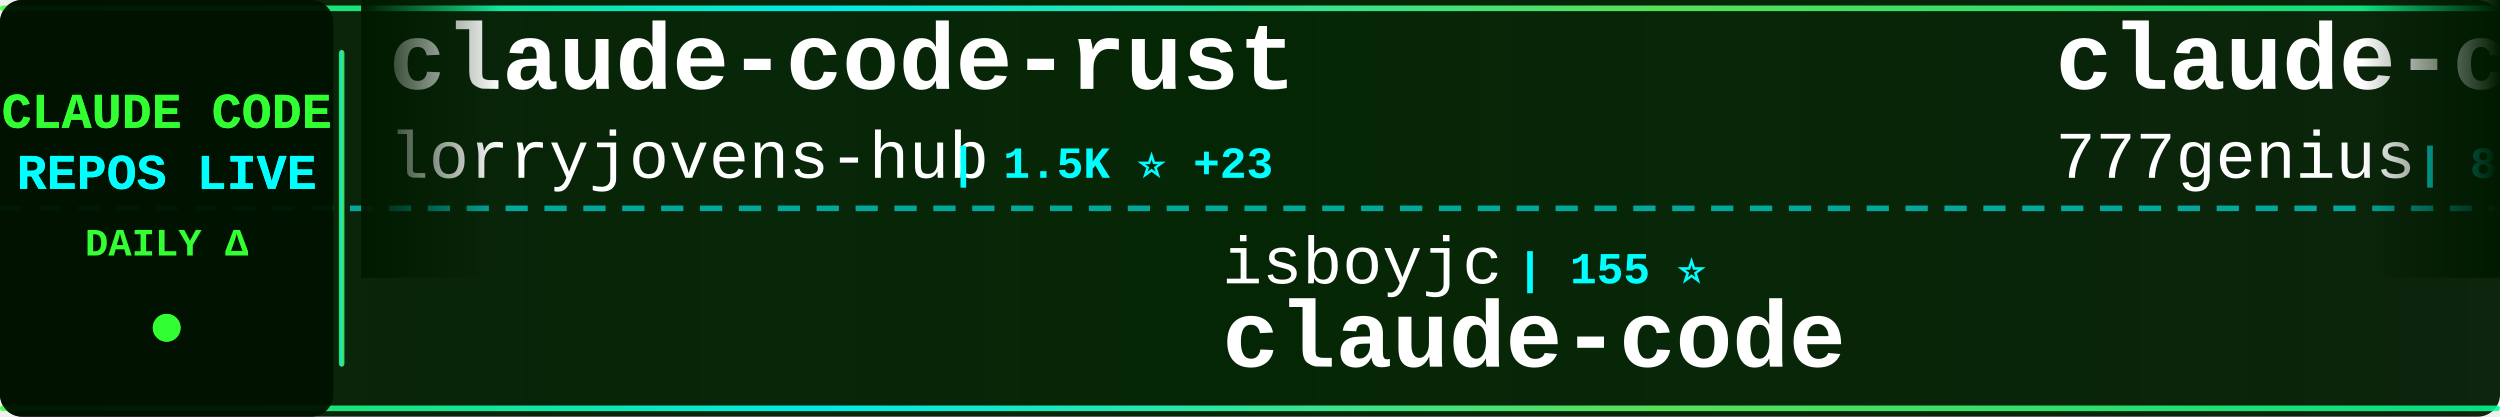
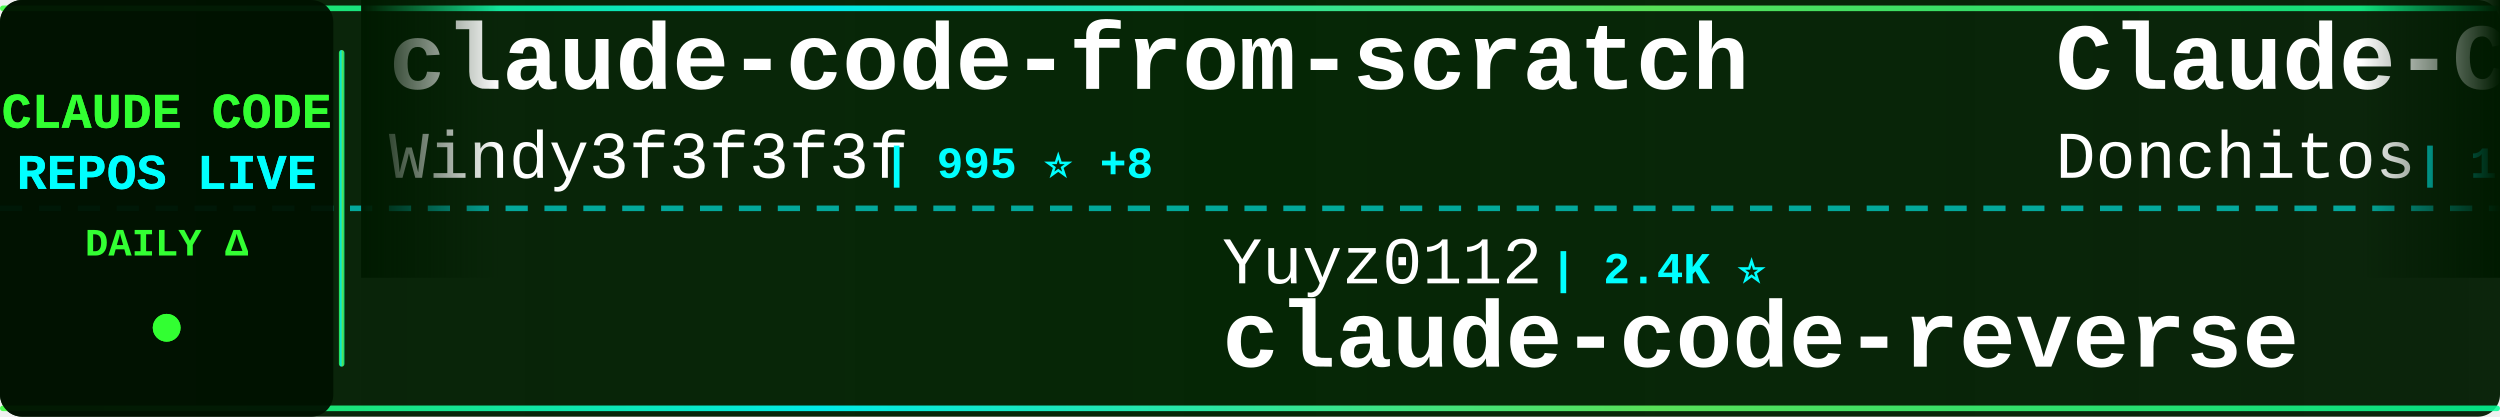
<svg xmlns="http://www.w3.org/2000/svg" width="900" height="150">
  <defs>
    <linearGradient id="tickerBg" x1="0%" y1="0%" x2="100%" y2="0%">
      <stop offset="0%" style="stop-color:#001a00;stop-opacity:0.95" />
      <stop offset="50%" style="stop-color:#002200;stop-opacity:0.98" />
      <stop offset="100%" style="stop-color:#001a00;stop-opacity:0.95" />
    </linearGradient>
    <linearGradient id="borderGrad" x1="0%" y1="0%" x2="100%" y2="0%">
      <stop offset="0%" style="stop-color:#33ff33;stop-opacity:0.85">
        <animate attributeName="stop-opacity" values="0.85;1;0.85" dur="2s" repeatCount="indefinite" />
      </stop>
      <stop offset="33%" style="stop-color:#00ffff;stop-opacity:0.9">
        <animate attributeName="stop-opacity" values="0.9;1;0.9" dur="2.2s" repeatCount="indefinite" />
      </stop>
      <stop offset="66%" style="stop-color:#66ff66;stop-opacity:0.85">
        <animate attributeName="stop-opacity" values="0.85;1;0.85" dur="1.8s" repeatCount="indefinite" />
      </stop>
      <stop offset="100%" style="stop-color:#00ff99;stop-opacity:0.85">
        <animate attributeName="stop-opacity" values="0.85;1;0.85" dur="2s" repeatCount="indefinite" />
      </stop>
    </linearGradient>
    <filter id="textGlow">
      <feGaussianBlur stdDeviation="0.1" result="coloredBlur" />
      <feMerge>
        <feMergeNode in="coloredBlur" />
        <feMergeNode in="SourceGraphic" />
      </feMerge>
    </filter>
    <filter id="metricGlow">
      <feGaussianBlur stdDeviation="0.2" result="coloredBlur" />
      <feMerge>
        <feMergeNode in="coloredBlur" />
        <feMergeNode in="SourceGraphic" />
      </feMerge>
    </filter>
    <linearGradient id="leftFade" x1="0%" y1="0%" x2="100%" y2="0%">
      <stop offset="0%" style="stop-color:#001a00;stop-opacity:1" />
      <stop offset="100%" style="stop-color:#001a00;stop-opacity:0" />
    </linearGradient>
    <linearGradient id="rightFade" x1="0%" y1="0%" x2="100%" y2="0%">
      <stop offset="0%" style="stop-color:#001a00;stop-opacity:0" />
      <stop offset="100%" style="stop-color:#001a00;stop-opacity:1" />
    </linearGradient>
  </defs>
  <rect width="900" height="150" fill="url(#tickerBg)" rx="8" />
  <rect x="0" y="2" width="900" height="2" fill="url(#borderGrad)" rx="1" />
  <rect x="0" y="146" width="900" height="2" fill="url(#borderGrad)" rx="1" />
  <line x1="0" y1="75" x2="900" y2="75" stroke="#00ffff" stroke-width="2" stroke-dasharray="8 6" opacity="0.6" />
  <rect x="0" y="0" width="120" height="150" fill="#001100" opacity="0.95" rx="8" />
  <text x="60" y="46" font-family="'Courier New', monospace" font-size="18" font-weight="bold" fill="#33ff33" text-anchor="middle" filter="url(#textGlow)">
    CLAUDE CODE
  </text>
  <text x="60" y="68" font-family="'Courier New', monospace" font-size="18" font-weight="bold" fill="#00ffff" text-anchor="middle" filter="url(#textGlow)">
    REPOS LIVE
  </text>
  <text x="60" y="92" font-family="'Courier New', monospace" font-size="14" font-weight="bold" fill="#33ff33" text-anchor="middle">
    DAILY Δ
  </text>
  <circle cx="60" cy="118" r="5" fill="#33ff33" filter="url(#metricGlow)">
    <animate attributeName="r" values="4;6;4" dur="1.5s" repeatCount="indefinite" />
    <animate attributeName="opacity" values="0.6;1;0.6" dur="1.5s" repeatCount="indefinite" />
  </circle>
  <rect x="122" y="18" width="2" height="114" fill="url(#borderGrad)" rx="1" />
  <clipPath id="tickerClip">
    <rect x="130" y="0" width="770" height="150" />
  </clipPath>
  <g clip-path="url(#tickerClip)">
    <g id="tickerItems">
      <animateTransform attributeName="transform" attributeType="XML" type="translate" from="0 0" to="-3000 0" dur="54s" repeatCount="indefinite" />
      <g transform="translate(0, 0)">
-         <text x="140" y="32" font-family="'Courier New', monospace" font-size="34" font-weight="bold" fill="#ffffff">claude-code-rust</text>
-         <text x="140" y="64" font-family="'Courier New', monospace" font-size="24" font-weight="normal" fill="#ffffff" opacity="1.0">lorryjovens-hub</text>
-         <text x="342" y="64" font-family="'Courier New', monospace" font-size="16" font-weight="bold" fill="#00ffff"> | 1.5K ⭐ +23</text>
+         <text x="140" y="32" font-family="'Courier New', monospace" font-size="34" font-weight="bold" fill="#ffffff">claude-code-from-scratch</text>
+         <text x="140" y="64" font-family="'Courier New', monospace" font-size="24" font-weight="normal" fill="#ffffff" opacity="1.0">Windy3f3f3f3f</text>
+         <text x="318" y="64" font-family="'Courier New', monospace" font-size="16" font-weight="bold" fill="#00ffff"> | 995 ⭐ +8</text>
      </g>
      <g transform="translate(300, 0)">
-         <text x="140" y="102" font-family="'Courier New', monospace" font-size="24" font-weight="normal" fill="#ffffff" opacity="1.0">isboyjc</text>
-         <text x="246" y="102" font-family="'Courier New', monospace" font-size="16" font-weight="bold" fill="#00ffff"> | 155 ⭐</text>
+         <text x="140" y="102" font-family="'Courier New', monospace" font-size="24" font-weight="normal" fill="#ffffff" opacity="1.0">Yuyz0112</text>
+         <text x="258" y="102" font-family="'Courier New', monospace" font-size="16" font-weight="bold" fill="#00ffff"> | 2.4K ⭐</text>
+         <text x="140" y="132" font-family="'Courier New', monospace" font-size="34" font-weight="bold" fill="#ffffff">claude-code-reverse</text>
+       </g>
+       <g transform="translate(600, 0)">
+         <text x="140" y="32" font-family="'Courier New', monospace" font-size="34" font-weight="bold" fill="#ffffff">Claude-Code-Game-Studios</text>
+         <text x="140" y="64" font-family="'Courier New', monospace" font-size="24" font-weight="normal" fill="#ffffff" opacity="1.0">Donchitos</text>
+         <text x="270" y="64" font-family="'Courier New', monospace" font-size="16" font-weight="bold" fill="#00ffff"> | 16.0K ⭐ +219</text>
+       </g>
+       <g transform="translate(900, 0)">
+         <text x="140" y="102" font-family="'Courier New', monospace" font-size="24" font-weight="normal" fill="#ffffff" opacity="1.0">Windy3f3f3f3f</text>
+         <text x="318" y="102" font-family="'Courier New', monospace" font-size="16" font-weight="bold" fill="#00ffff"> | 2.0K ⭐ +14</text>
+         <text x="140" y="132" font-family="'Courier New', monospace" font-size="34" font-weight="bold" fill="#ffffff">how-claude-code-works</text>
+       </g>
+       <g transform="translate(1200, 0)">
+         <text x="140" y="32" font-family="'Courier New', monospace" font-size="34" font-weight="bold" fill="#ffffff">Claude-Code</text>
+         <text x="140" y="64" font-family="'Courier New', monospace" font-size="24" font-weight="normal" fill="#ffffff" opacity="1.0">pengchengneo</text>
+         <text x="306" y="64" font-family="'Courier New', monospace" font-size="16" font-weight="bold" fill="#00ffff"> | 1.2K ⭐ +8</text>
+       </g>
+       <g transform="translate(1500, 0)">
+         <text x="140" y="102" font-family="'Courier New', monospace" font-size="24" font-weight="normal" fill="#ffffff" opacity="1.0">codeaashu</text>
+         <text x="270" y="102" font-family="'Courier New', monospace" font-size="16" font-weight="bold" fill="#00ffff"> | 2.3K ⭐ +22</text>
        <text x="140" y="132" font-family="'Courier New', monospace" font-size="34" font-weight="bold" fill="#ffffff">claude-code</text>
      </g>
-       <g transform="translate(600, 0)">
-         <text x="140" y="32" font-family="'Courier New', monospace" font-size="34" font-weight="bold" fill="#ffffff">claude-code-source-code</text>
-         <text x="140" y="64" font-family="'Courier New', monospace" font-size="24" font-weight="normal" fill="#ffffff" opacity="1.0">777genius</text>
-         <text x="270" y="64" font-family="'Courier New', monospace" font-size="16" font-weight="bold" fill="#00ffff"> | 899 ⭐</text>
-       </g>
-       <g transform="translate(900, 0)">
-         <text x="140" y="102" font-family="'Courier New', monospace" font-size="24" font-weight="normal" fill="#ffffff" opacity="1.0">anthropics</text>
-         <text x="282" y="102" font-family="'Courier New', monospace" font-size="16" font-weight="bold" fill="#00ffff"> | 4.4K ⭐ +6</text>
-         <text x="140" y="132" font-family="'Courier New', monospace" font-size="34" font-weight="bold" fill="#ffffff">claude-code-security-rev...</text>
-       </g>
-       <g transform="translate(1200, 0)">
-         <text x="140" y="32" font-family="'Courier New', monospace" font-size="34" font-weight="bold" fill="#ffffff">collection-claude-code-s...</text>
-         <text x="140" y="64" font-family="'Courier New', monospace" font-size="24" font-weight="normal" fill="#ffffff" opacity="1.0">chauncygu</text>
-         <text x="270" y="64" font-family="'Courier New', monospace" font-size="16" font-weight="bold" fill="#00ffff"> | 2.2K ⭐ +21</text>
-       </g>
-       <g transform="translate(1500, 0)">
-         <text x="140" y="102" font-family="'Courier New', monospace" font-size="24" font-weight="normal" fill="#ffffff" opacity="1.0">repowise-dev</text>
-         <text x="306" y="102" font-family="'Courier New', monospace" font-size="16" font-weight="bold" fill="#00ffff"> | 962 ⭐ +5</text>
-         <text x="140" y="132" font-family="'Courier New', monospace" font-size="34" font-weight="bold" fill="#ffffff">claude-code-prompts</text>
-       </g>
      <g transform="translate(1800, 0)">
-         <text x="140" y="32" font-family="'Courier New', monospace" font-size="34" font-weight="bold" fill="#ffffff">Claude-code</text>
-         <text x="140" y="64" font-family="'Courier New', monospace" font-size="24" font-weight="normal" fill="#ffffff" opacity="1.0">zstmfhy</text>
-         <text x="246" y="64" font-family="'Courier New', monospace" font-size="16" font-weight="bold" fill="#00ffff"> | 190 ⭐</text>
+         <text x="140" y="32" font-family="'Courier New', monospace" font-size="34" font-weight="bold" fill="#ffffff">claude-code</text>
+         <text x="140" y="64" font-family="'Courier New', monospace" font-size="24" font-weight="normal" fill="#ffffff" opacity="1.0">isboyjc</text>
+         <text x="246" y="64" font-family="'Courier New', monospace" font-size="16" font-weight="bold" fill="#00ffff"> | 155 ⭐</text>
      </g>
      <g transform="translate(2100, 0)">
-         <text x="140" y="102" font-family="'Courier New', monospace" font-size="24" font-weight="normal" fill="#ffffff" opacity="1.0">diet103</text>
-         <text x="246" y="102" font-family="'Courier New', monospace" font-size="16" font-weight="bold" fill="#00ffff"> | 9.6K ⭐ +9</text>
-         <text x="140" y="132" font-family="'Courier New', monospace" font-size="34" font-weight="bold" fill="#ffffff">claude-code-infrastructu...</text>
+         <text x="140" y="102" font-family="'Courier New', monospace" font-size="24" font-weight="normal" fill="#ffffff" opacity="1.0">anthropics</text>
+         <text x="282" y="102" font-family="'Courier New', monospace" font-size="16" font-weight="bold" fill="#00ffff"> | 123.5K ⭐ +539</text>
+         <text x="140" y="132" font-family="'Courier New', monospace" font-size="34" font-weight="bold" fill="#ffffff">skills</text>
      </g>
      <g transform="translate(2400, 0)">
-         <text x="140" y="32" font-family="'Courier New', monospace" font-size="34" font-weight="bold" fill="#ffffff">skills</text>
-         <text x="140" y="64" font-family="'Courier New', monospace" font-size="24" font-weight="normal" fill="#ffffff" opacity="1.0">anthropics</text>
-         <text x="282" y="64" font-family="'Courier New', monospace" font-size="16" font-weight="bold" fill="#00ffff"> | 123.4K ⭐ +549</text>
+         <text x="140" y="32" font-family="'Courier New', monospace" font-size="34" font-weight="bold" fill="#ffffff">claude-code-pm-course</text>
+         <text x="140" y="64" font-family="'Courier New', monospace" font-size="24" font-weight="normal" fill="#ffffff" opacity="1.0">carlvellotti</text>
+         <text x="306" y="64" font-family="'Courier New', monospace" font-size="16" font-weight="bold" fill="#00ffff"> | 1.9K ⭐ +5</text>
      </g>
      <g transform="translate(2700, 0)">
-         <text x="140" y="102" font-family="'Courier New', monospace" font-size="24" font-weight="normal" fill="#ffffff" opacity="1.0">Yeachan-Heo</text>
-         <text x="294" y="102" font-family="'Courier New', monospace" font-size="16" font-weight="bold" fill="#00ffff"> | 31.1K ⭐ +192</text>
-         <text x="140" y="132" font-family="'Courier New', monospace" font-size="34" font-weight="bold" fill="#ffffff">oh-my-claudecode</text>
+         <text x="140" y="102" font-family="'Courier New', monospace" font-size="24" font-weight="normal" fill="#ffffff" opacity="1.0">Piebald-AI</text>
+         <text x="282" y="102" font-family="'Courier New', monospace" font-size="16" font-weight="bold" fill="#00ffff"> | 9.5K ⭐ +55</text>
+         <text x="140" y="132" font-family="'Courier New', monospace" font-size="34" font-weight="bold" fill="#ffffff">claude-code-system-promp...</text>
      </g>
      <g transform="translate(3000, 0)">
-         <text x="140" y="32" font-family="'Courier New', monospace" font-size="34" font-weight="bold" fill="#ffffff">claude-code-rust</text>
-         <text x="140" y="64" font-family="'Courier New', monospace" font-size="24" font-weight="normal" fill="#ffffff" opacity="1.0">lorryjovens-hub</text>
-         <text x="342" y="64" font-family="'Courier New', monospace" font-size="16" font-weight="bold" fill="#00ffff"> | 1.5K ⭐ +23</text>
+         <text x="140" y="32" font-family="'Courier New', monospace" font-size="34" font-weight="bold" fill="#ffffff">claude-code-from-scratch</text>
+         <text x="140" y="64" font-family="'Courier New', monospace" font-size="24" font-weight="normal" fill="#ffffff" opacity="1.0">Windy3f3f3f3f</text>
+         <text x="318" y="64" font-family="'Courier New', monospace" font-size="16" font-weight="bold" fill="#00ffff"> | 995 ⭐ +8</text>
      </g>
      <g transform="translate(3300, 0)">
-         <text x="140" y="102" font-family="'Courier New', monospace" font-size="24" font-weight="normal" fill="#ffffff" opacity="1.0">isboyjc</text>
-         <text x="246" y="102" font-family="'Courier New', monospace" font-size="16" font-weight="bold" fill="#00ffff"> | 155 ⭐</text>
-         <text x="140" y="132" font-family="'Courier New', monospace" font-size="34" font-weight="bold" fill="#ffffff">claude-code</text>
+         <text x="140" y="102" font-family="'Courier New', monospace" font-size="24" font-weight="normal" fill="#ffffff" opacity="1.0">Yuyz0112</text>
+         <text x="258" y="102" font-family="'Courier New', monospace" font-size="16" font-weight="bold" fill="#00ffff"> | 2.4K ⭐</text>
+         <text x="140" y="132" font-family="'Courier New', monospace" font-size="34" font-weight="bold" fill="#ffffff">claude-code-reverse</text>
      </g>
      <g transform="translate(3600, 0)">
-         <text x="140" y="32" font-family="'Courier New', monospace" font-size="34" font-weight="bold" fill="#ffffff">claude-code-source-code</text>
-         <text x="140" y="64" font-family="'Courier New', monospace" font-size="24" font-weight="normal" fill="#ffffff" opacity="1.0">777genius</text>
-         <text x="270" y="64" font-family="'Courier New', monospace" font-size="16" font-weight="bold" fill="#00ffff"> | 899 ⭐</text>
+         <text x="140" y="32" font-family="'Courier New', monospace" font-size="34" font-weight="bold" fill="#ffffff">Claude-Code-Game-Studios</text>
+         <text x="140" y="64" font-family="'Courier New', monospace" font-size="24" font-weight="normal" fill="#ffffff" opacity="1.0">Donchitos</text>
+         <text x="270" y="64" font-family="'Courier New', monospace" font-size="16" font-weight="bold" fill="#00ffff"> | 16.0K ⭐ +219</text>
      </g>
      <g transform="translate(3900, 0)">
-         <text x="140" y="102" font-family="'Courier New', monospace" font-size="24" font-weight="normal" fill="#ffffff" opacity="1.0">anthropics</text>
-         <text x="282" y="102" font-family="'Courier New', monospace" font-size="16" font-weight="bold" fill="#00ffff"> | 4.4K ⭐ +6</text>
-         <text x="140" y="132" font-family="'Courier New', monospace" font-size="34" font-weight="bold" fill="#ffffff">claude-code-security-rev...</text>
+         <text x="140" y="102" font-family="'Courier New', monospace" font-size="24" font-weight="normal" fill="#ffffff" opacity="1.0">Windy3f3f3f3f</text>
+         <text x="318" y="102" font-family="'Courier New', monospace" font-size="16" font-weight="bold" fill="#00ffff"> | 2.0K ⭐ +14</text>
+         <text x="140" y="132" font-family="'Courier New', monospace" font-size="34" font-weight="bold" fill="#ffffff">how-claude-code-works</text>
      </g>
    </g>
  </g>
  <rect x="130" y="0" width="50" height="100" fill="url(#leftFade)" />
  <rect x="850" y="0" width="50" height="100" fill="url(#rightFade)" />
</svg>
